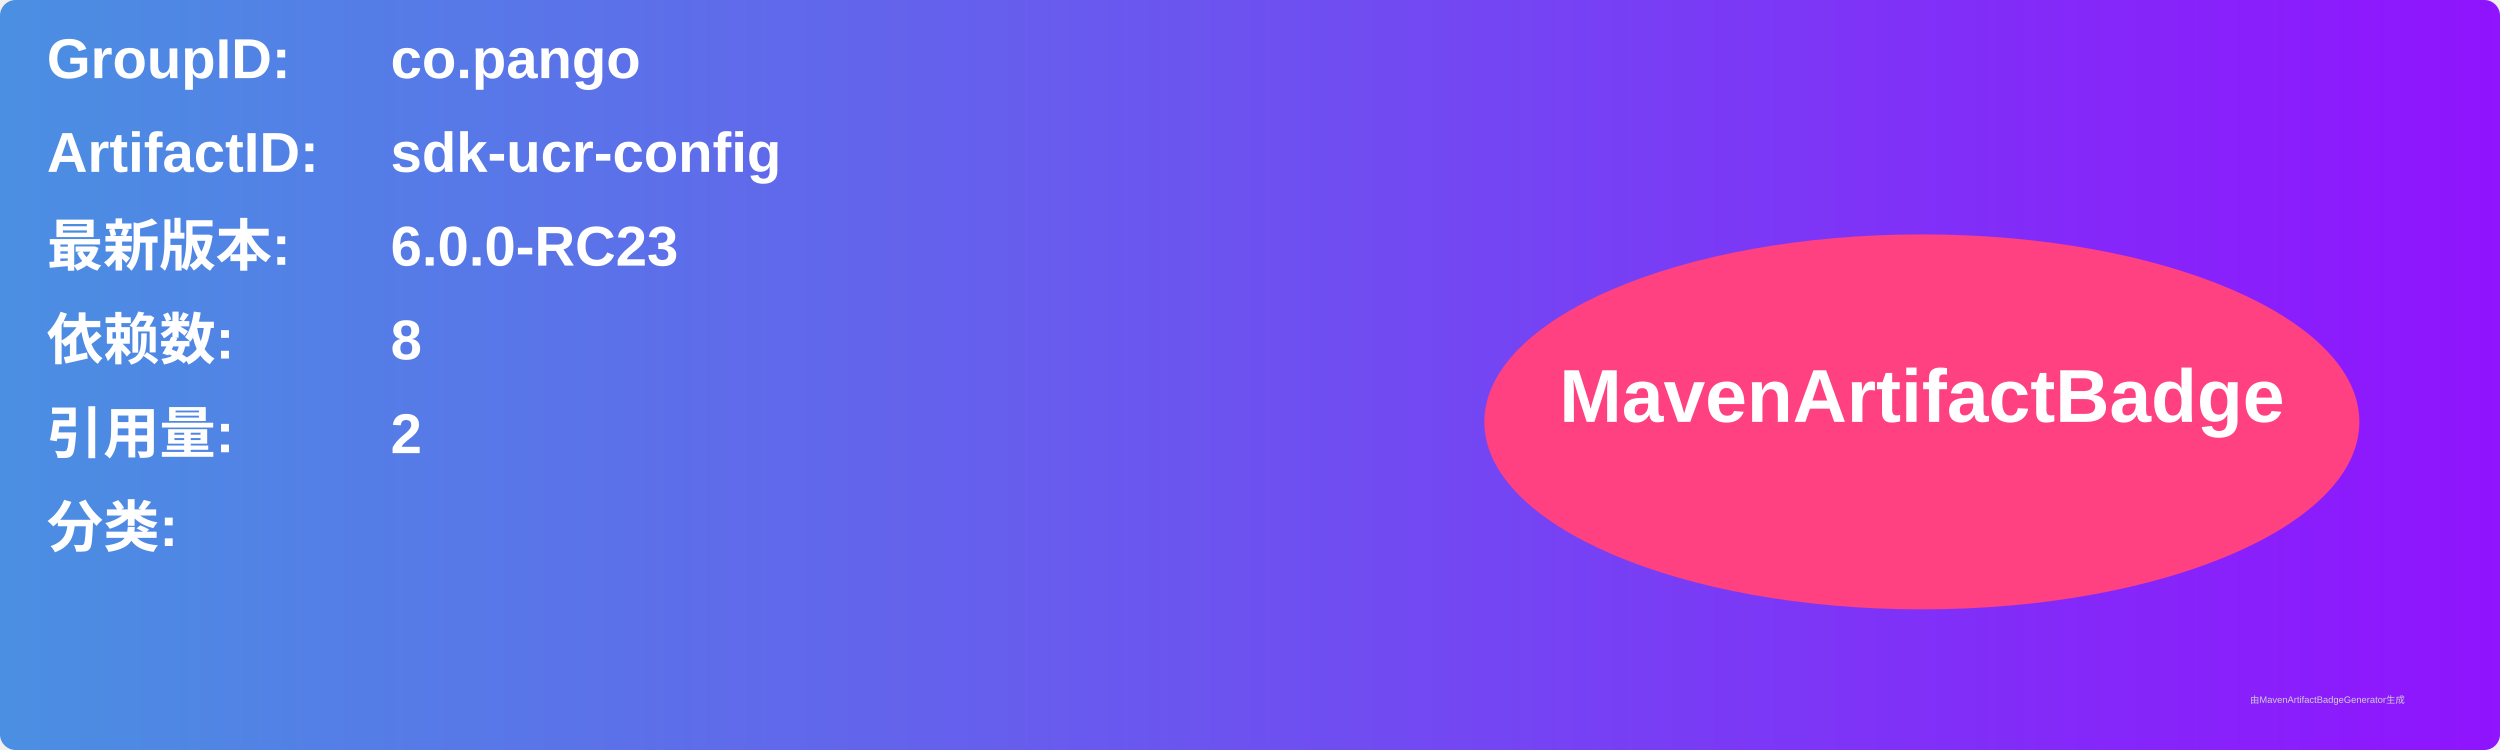
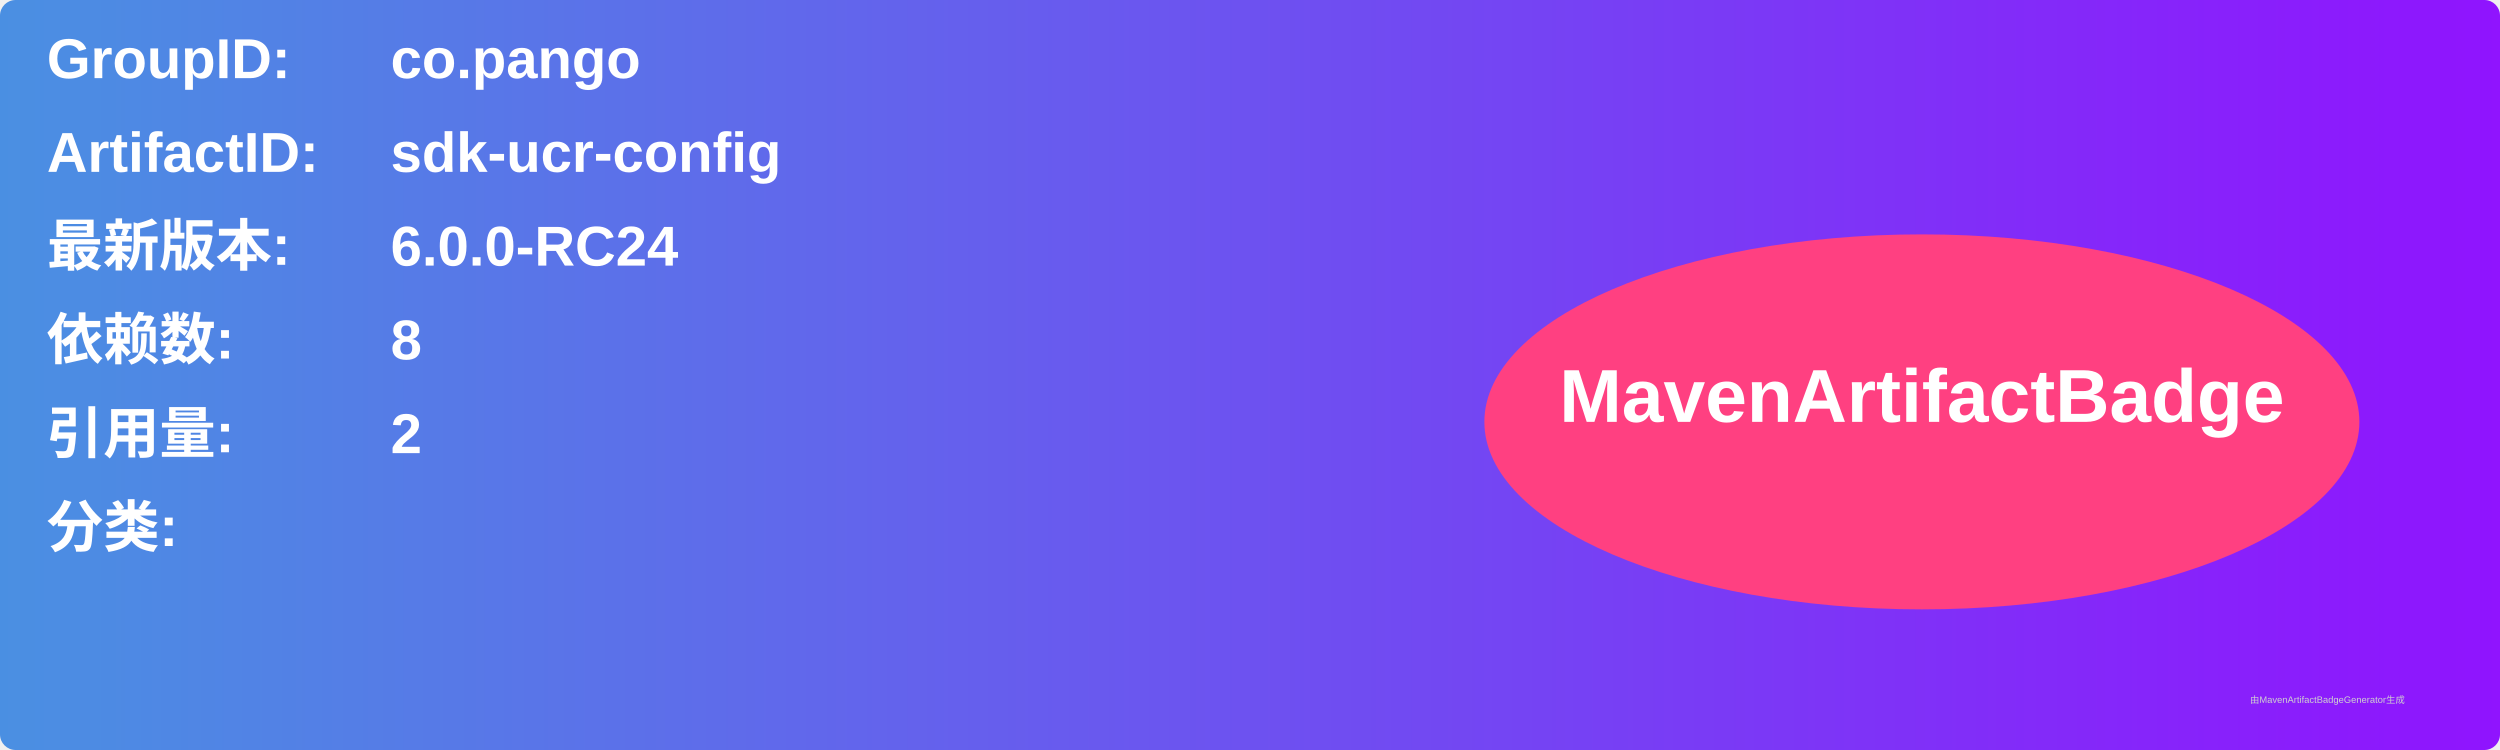
<svg xmlns="http://www.w3.org/2000/svg" width="800" height="240" viewBox="0 0 800 240">
  <linearGradient id="grad" x1="0%" y1="0%" x2="100%" y2="0%">
    <stop offset="0%" stop-color="#4a90e2" />
    <stop offset="100%" stop-color="#9013fe" />
  </linearGradient>
  <rect width="100%" height="100%" rx="5" ry="5" fill="url(#grad)" />
  <g transform="translate(15, 15)">
    <text x="0" y="10" font-family="Arial" font-size="18" fill="white" font-weight="bold" width="260">GroupID:</text>
    <text x="110" y="10" font-family="Arial" font-size="18" fill="white" font-weight="bold" width="460">co.pango</text>
    <text x="0" y="40" font-family="Arial" font-size="18" fill="white" font-weight="bold" width="260">ArtifactID:</text>
    <text x="110" y="40" font-family="Arial" font-size="18" fill="white" font-weight="bold" width="460">sdk-ucr-config</text>
    <text x="0" y="70" font-family="Arial" font-size="18" fill="white" font-weight="bold">最新版本:</text>
    <text x="110" y="70" font-family="Arial" font-size="18" fill="white" font-weight="bold">
-       <tspan font-weight="bold">6.0.0-RC23</tspan>
+       <tspan font-weight="bold">6.0.0-RC24</tspan>
    </text>
    <text x="0" y="100" font-family="Arial" font-size="18" fill="white" font-weight="bold">依赖数: </text>
    <text x="110" y="100" font-family="Arial" font-size="18" fill="white">
      <tspan font-weight="bold">8</tspan>
    </text>
    <text x="0" y="130" font-family="Arial" font-size="18" fill="white" font-weight="bold">引用量: </text>
    <text x="110" y="130" font-family="Arial" font-size="18" fill="white">
      <tspan font-weight="bold">2</tspan>
    </text>
    <text x="0" y="160" font-family="Arial" font-size="18" fill="white" font-weight="bold">分类:</text>
    <text x="10" y="190" font-family="Arial" font-size="10" fill="white">
      <tspan font-weight="bold" />
    </text>
    <ellipse cx="600" cy="120" rx="140" ry="60" fill="#ff4081" />
    <text x="600" y="120" text-anchor="middle" font-family="Arial" font-size="24" fill="white" font-weight="bold">MavenArtifactBadge</text>
  </g>
  <text x="720" y="225" font-family="Arial" font-size="3" fill="#d0d0d0">由MavenArtifactBadgeGenerator生成</text>
</svg>
